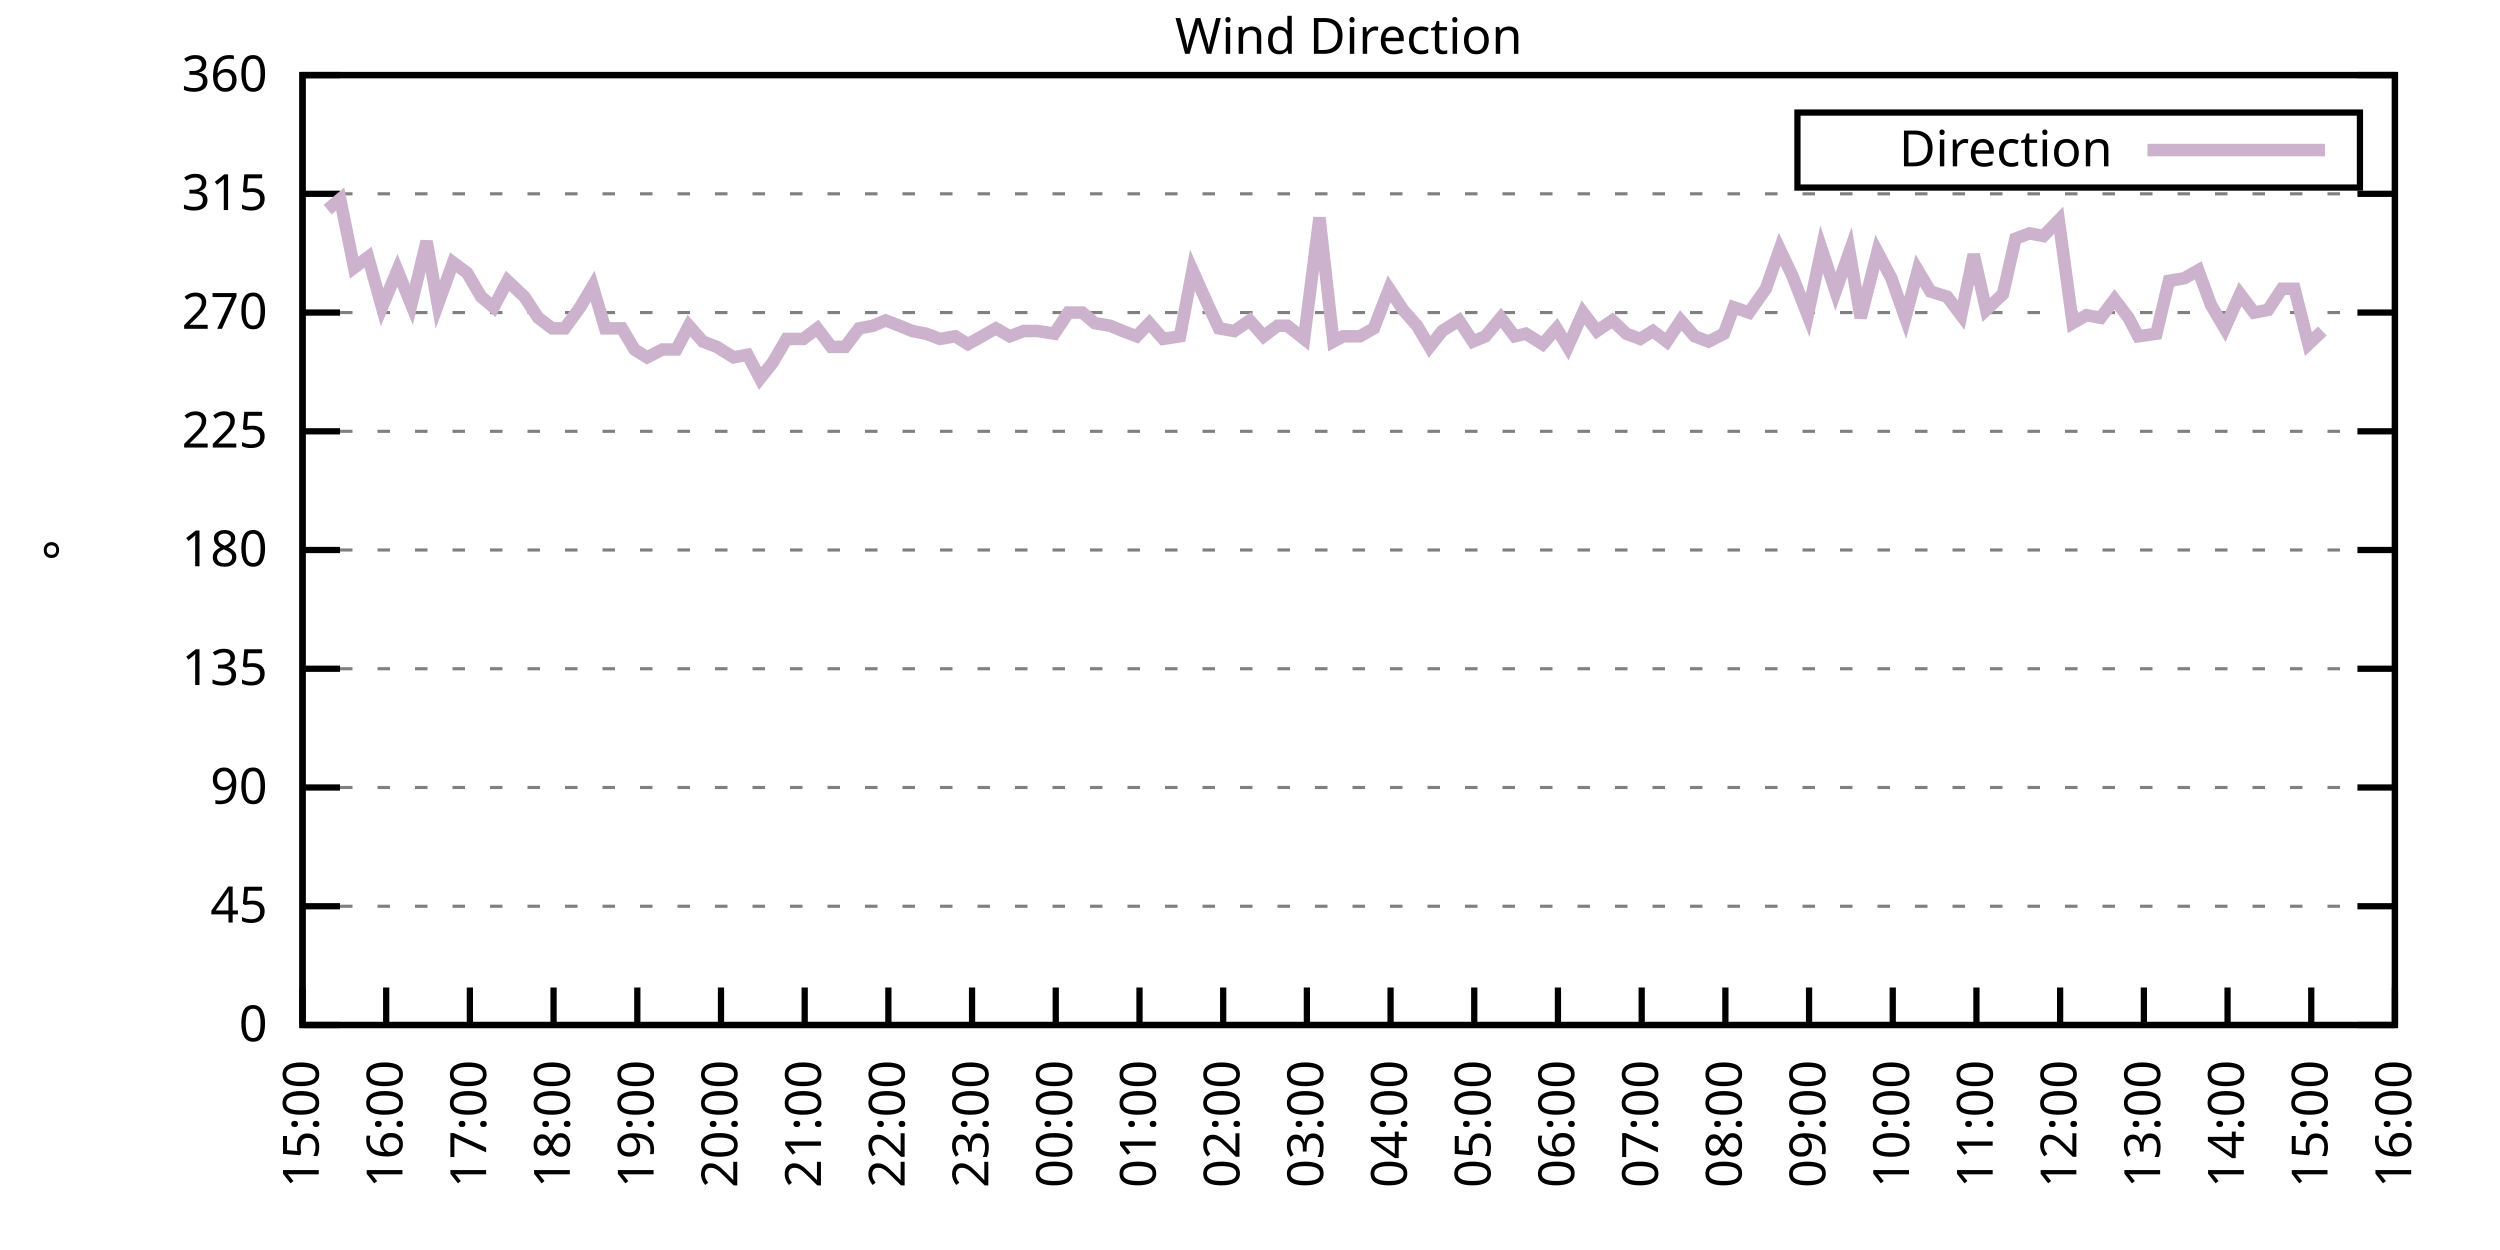
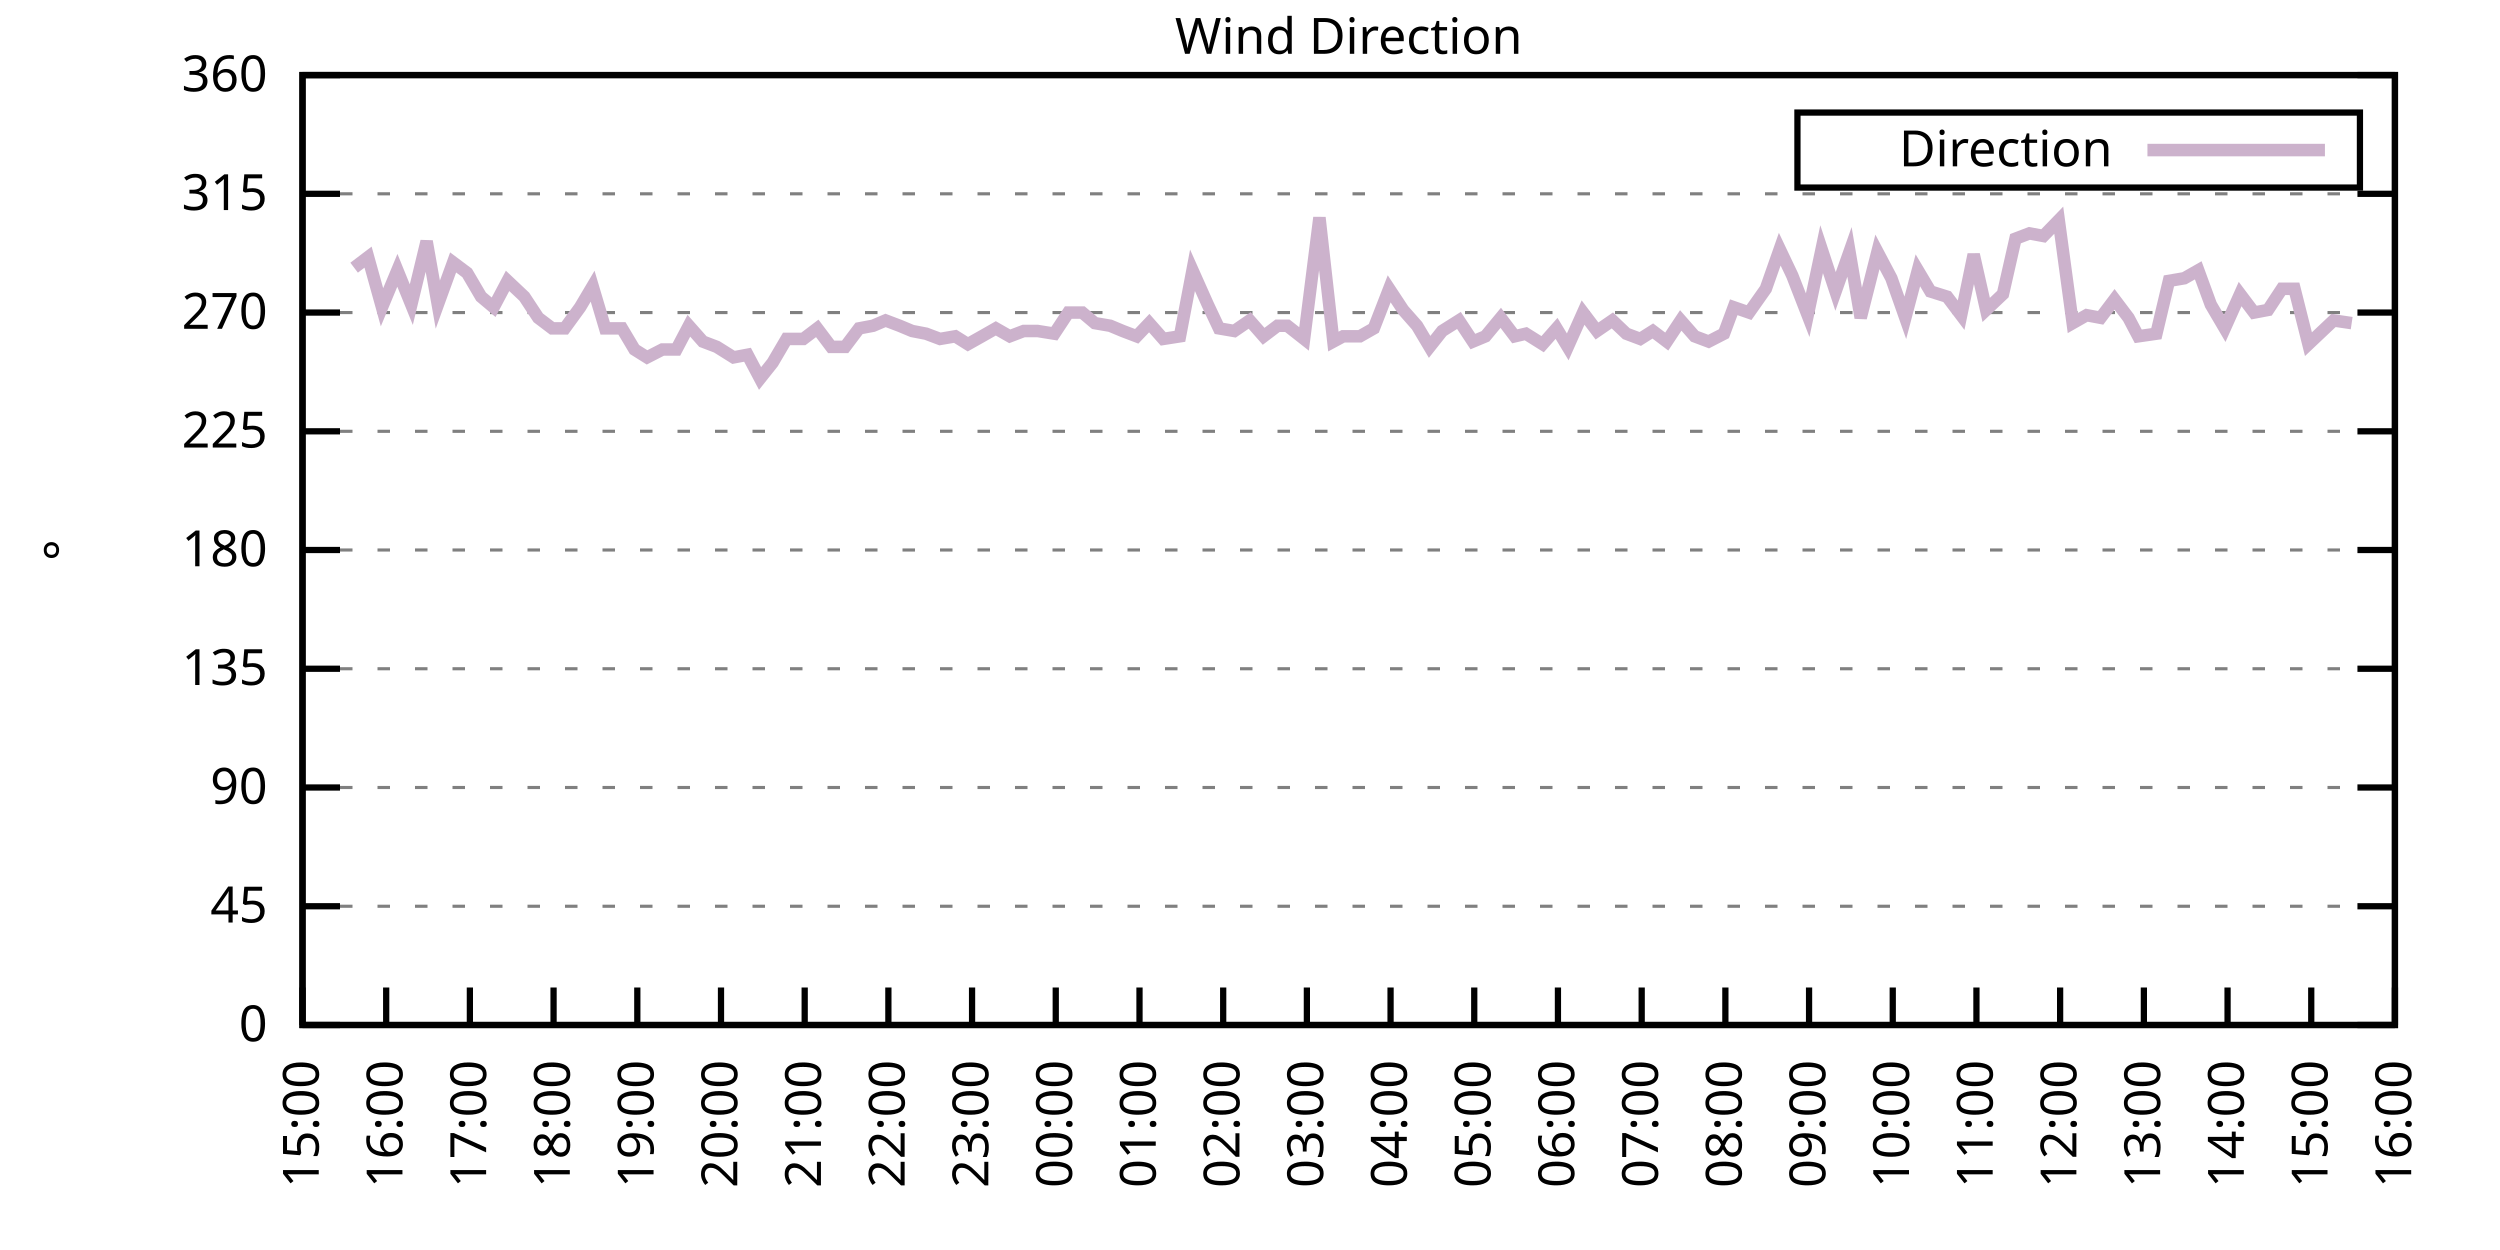
<svg xmlns="http://www.w3.org/2000/svg" xmlns:xlink="http://www.w3.org/1999/xlink" width="400" height="200" viewBox="0 0 400 200">
  <g id="gnuplot_canvas">
    <rect x="0" y="0" width="400" height="200" fill="none" />
    <defs>
      <circle id="gpDot" r="0.5" stroke-width="0.5" stroke="currentColor" />
      <path id="gpPt0" stroke-width="0.333" stroke="currentColor" d="M-1,0 h2 M0,-1 v2" />
      <path id="gpPt1" stroke-width="0.333" stroke="currentColor" d="M-1,-1 L1,1 M1,-1 L-1,1" />
      <path id="gpPt2" stroke-width="0.333" stroke="currentColor" d="M-1,0 L1,0 M0,-1 L0,1 M-1,-1 L1,1 M-1,1 L1,-1" />
      <rect id="gpPt3" stroke-width="0.333" stroke="currentColor" x="-1" y="-1" width="2" height="2" />
      <rect id="gpPt4" stroke-width="0.333" stroke="currentColor" fill="currentColor" x="-1" y="-1" width="2" height="2" />
      <circle id="gpPt5" stroke-width="0.333" stroke="currentColor" cx="0" cy="0" r="1" />
      <use xlink:href="#gpPt5" id="gpPt6" fill="currentColor" stroke="none" />
      <path id="gpPt7" stroke-width="0.333" stroke="currentColor" d="M0,-1.33 L-1.33,0.67 L1.33,0.67 z" />
      <use xlink:href="#gpPt7" id="gpPt8" fill="currentColor" stroke="none" />
      <use xlink:href="#gpPt7" id="gpPt9" stroke="currentColor" transform="rotate(180)" />
      <use xlink:href="#gpPt9" id="gpPt10" fill="currentColor" stroke="none" />
      <use xlink:href="#gpPt3" id="gpPt11" stroke="currentColor" transform="rotate(45)" />
      <use xlink:href="#gpPt11" id="gpPt12" fill="currentColor" stroke="none" />
      <path id="gpPt13" stroke-width="0.333" stroke="currentColor" d="M0,1.330 L1.265,0.411 L0.782,-1.067 L-0.782,-1.076 L-1.265,0.411 z" />
      <use xlink:href="#gpPt13" id="gpPt14" fill="currentColor" stroke="none" />
      <filter id="textbox" filterUnits="objectBoundingBox" x="0" y="0" height="1" width="1">
        <feFlood flood-color="white" flood-opacity="1" result="bgnd" />
        <feComposite in="SourceGraphic" in2="bgnd" operator="atop" />
      </filter>
      <filter id="greybox" filterUnits="objectBoundingBox" x="0" y="0" height="1" width="1">
        <feFlood flood-color="lightgrey" flood-opacity="1" result="grey" />
        <feComposite in="SourceGraphic" in2="grey" operator="atop" />
      </filter>
    </defs>
    <g fill="none" color="white" stroke="currentColor" stroke-width="1.00" stroke-linecap="butt" stroke-linejoin="miter">
</g>
    <g fill="none" color="black" stroke="currentColor" stroke-width="1.00" stroke-linecap="butt" stroke-linejoin="miter">
      <g stroke="none" shape-rendering="crispEdges">
        <polygon fill="rgb(255, 255, 255)" points="48.40,164.00 383.18,164.00 383.18,12.02 48.40,12.02 " />
      </g>
    </g>
    <g fill="none" color="black" stroke="currentColor" stroke-width="1.00" stroke-linecap="butt" stroke-linejoin="miter">
</g>
    <g fill="none" color="black" stroke="black" stroke-width="0.50" stroke-linecap="butt" stroke-linejoin="miter">
</g>
    <g fill="none" color="gray" stroke="currentColor" stroke-width="0.50" stroke-linecap="butt" stroke-linejoin="miter">
      <path stroke="gray" stroke-dasharray="2,4" class="gridline" d="M48.40,164.00 L383.19,164.00  " />
    </g>
    <g fill="none" color="gray" stroke="gray" stroke-width="1.00" stroke-linecap="butt" stroke-linejoin="miter">
</g>
    <g fill="none" color="black" stroke="currentColor" stroke-width="1.00" stroke-linecap="butt" stroke-linejoin="miter">
      <path stroke="black" d="M48.40,164.00 L54.40,164.00 M383.19,164.00 L377.19,164.00  " />
      <g transform="translate(42.80,166.60)" stroke="none" fill="black" font-family="Sans" font-size="8.00" text-anchor="end">
        <text>
          <tspan font-family="Sans"> 0</tspan>
        </text>
      </g>
    </g>
    <g fill="none" color="black" stroke="currentColor" stroke-width="1.00" stroke-linecap="butt" stroke-linejoin="miter">
</g>
    <g fill="none" color="black" stroke="black" stroke-width="0.50" stroke-linecap="butt" stroke-linejoin="miter">
</g>
    <g fill="none" color="gray" stroke="currentColor" stroke-width="0.50" stroke-linecap="butt" stroke-linejoin="miter">
      <path stroke="gray" stroke-dasharray="2,4" class="gridline" d="M48.40,145.00 L383.19,145.00  " />
    </g>
    <g fill="none" color="gray" stroke="gray" stroke-width="1.00" stroke-linecap="butt" stroke-linejoin="miter">
</g>
    <g fill="none" color="black" stroke="currentColor" stroke-width="1.00" stroke-linecap="butt" stroke-linejoin="miter">
      <path stroke="black" d="M48.40,145.00 L54.40,145.00 M383.19,145.00 L377.19,145.00  " />
      <g transform="translate(42.80,147.60)" stroke="none" fill="black" font-family="Sans" font-size="8.00" text-anchor="end">
        <text>
          <tspan font-family="Sans"> 45</tspan>
        </text>
      </g>
    </g>
    <g fill="none" color="black" stroke="currentColor" stroke-width="1.00" stroke-linecap="butt" stroke-linejoin="miter">
</g>
    <g fill="none" color="black" stroke="black" stroke-width="0.50" stroke-linecap="butt" stroke-linejoin="miter">
</g>
    <g fill="none" color="gray" stroke="currentColor" stroke-width="0.50" stroke-linecap="butt" stroke-linejoin="miter">
      <path stroke="gray" stroke-dasharray="2,4" class="gridline" d="M48.40,126.00 L383.19,126.00  " />
    </g>
    <g fill="none" color="gray" stroke="gray" stroke-width="1.00" stroke-linecap="butt" stroke-linejoin="miter">
</g>
    <g fill="none" color="black" stroke="currentColor" stroke-width="1.00" stroke-linecap="butt" stroke-linejoin="miter">
      <path stroke="black" d="M48.40,126.00 L54.40,126.00 M383.19,126.00 L377.19,126.00  " />
      <g transform="translate(42.80,128.60)" stroke="none" fill="black" font-family="Sans" font-size="8.00" text-anchor="end">
        <text>
          <tspan font-family="Sans"> 90</tspan>
        </text>
      </g>
    </g>
    <g fill="none" color="black" stroke="currentColor" stroke-width="1.00" stroke-linecap="butt" stroke-linejoin="miter">
</g>
    <g fill="none" color="black" stroke="black" stroke-width="0.50" stroke-linecap="butt" stroke-linejoin="miter">
</g>
    <g fill="none" color="gray" stroke="currentColor" stroke-width="0.50" stroke-linecap="butt" stroke-linejoin="miter">
      <path stroke="gray" stroke-dasharray="2,4" class="gridline" d="M48.40,107.00 L383.19,107.00  " />
    </g>
    <g fill="none" color="gray" stroke="gray" stroke-width="1.00" stroke-linecap="butt" stroke-linejoin="miter">
</g>
    <g fill="none" color="black" stroke="currentColor" stroke-width="1.00" stroke-linecap="butt" stroke-linejoin="miter">
      <path stroke="black" d="M48.40,107.00 L54.40,107.00 M383.19,107.00 L377.19,107.00  " />
      <g transform="translate(42.80,109.60)" stroke="none" fill="black" font-family="Sans" font-size="8.00" text-anchor="end">
        <text>
          <tspan font-family="Sans"> 135</tspan>
        </text>
      </g>
    </g>
    <g fill="none" color="black" stroke="currentColor" stroke-width="1.00" stroke-linecap="butt" stroke-linejoin="miter">
</g>
    <g fill="none" color="black" stroke="black" stroke-width="0.50" stroke-linecap="butt" stroke-linejoin="miter">
</g>
    <g fill="none" color="gray" stroke="currentColor" stroke-width="0.50" stroke-linecap="butt" stroke-linejoin="miter">
      <path stroke="gray" stroke-dasharray="2,4" class="gridline" d="M48.40,88.00 L383.19,88.00  " />
    </g>
    <g fill="none" color="gray" stroke="gray" stroke-width="1.00" stroke-linecap="butt" stroke-linejoin="miter">
</g>
    <g fill="none" color="black" stroke="currentColor" stroke-width="1.00" stroke-linecap="butt" stroke-linejoin="miter">
      <path stroke="black" d="M48.40,88.00 L54.40,88.00 M383.19,88.00 L377.19,88.00  " />
      <g transform="translate(42.80,90.60)" stroke="none" fill="black" font-family="Sans" font-size="8.00" text-anchor="end">
        <text>
          <tspan font-family="Sans"> 180</tspan>
        </text>
      </g>
    </g>
    <g fill="none" color="black" stroke="currentColor" stroke-width="1.00" stroke-linecap="butt" stroke-linejoin="miter">
</g>
    <g fill="none" color="black" stroke="black" stroke-width="0.50" stroke-linecap="butt" stroke-linejoin="miter">
</g>
    <g fill="none" color="gray" stroke="currentColor" stroke-width="0.50" stroke-linecap="butt" stroke-linejoin="miter">
      <path stroke="gray" stroke-dasharray="2,4" class="gridline" d="M48.40,69.01 L383.19,69.01  " />
    </g>
    <g fill="none" color="gray" stroke="gray" stroke-width="1.00" stroke-linecap="butt" stroke-linejoin="miter">
</g>
    <g fill="none" color="black" stroke="currentColor" stroke-width="1.00" stroke-linecap="butt" stroke-linejoin="miter">
      <path stroke="black" d="M48.40,69.01 L54.40,69.01 M383.19,69.01 L377.19,69.01  " />
      <g transform="translate(42.80,71.61)" stroke="none" fill="black" font-family="Sans" font-size="8.00" text-anchor="end">
        <text>
          <tspan font-family="Sans"> 225</tspan>
        </text>
      </g>
    </g>
    <g fill="none" color="black" stroke="currentColor" stroke-width="1.00" stroke-linecap="butt" stroke-linejoin="miter">
</g>
    <g fill="none" color="black" stroke="black" stroke-width="0.50" stroke-linecap="butt" stroke-linejoin="miter">
</g>
    <g fill="none" color="gray" stroke="currentColor" stroke-width="0.50" stroke-linecap="butt" stroke-linejoin="miter">
      <path stroke="gray" stroke-dasharray="2,4" class="gridline" d="M48.40,50.01 L383.19,50.01  " />
    </g>
    <g fill="none" color="gray" stroke="gray" stroke-width="1.00" stroke-linecap="butt" stroke-linejoin="miter">
</g>
    <g fill="none" color="black" stroke="currentColor" stroke-width="1.00" stroke-linecap="butt" stroke-linejoin="miter">
      <path stroke="black" d="M48.40,50.01 L54.40,50.01 M383.19,50.01 L377.19,50.01  " />
      <g transform="translate(42.80,52.61)" stroke="none" fill="black" font-family="Sans" font-size="8.00" text-anchor="end">
        <text>
          <tspan font-family="Sans"> 270</tspan>
        </text>
      </g>
    </g>
    <g fill="none" color="black" stroke="currentColor" stroke-width="1.00" stroke-linecap="butt" stroke-linejoin="miter">
</g>
    <g fill="none" color="black" stroke="black" stroke-width="0.50" stroke-linecap="butt" stroke-linejoin="miter">
</g>
    <g fill="none" color="gray" stroke="currentColor" stroke-width="0.50" stroke-linecap="butt" stroke-linejoin="miter">
      <path stroke="gray" stroke-dasharray="2,4" class="gridline" d="M48.40,31.01 L383.19,31.01  " />
    </g>
    <g fill="none" color="gray" stroke="gray" stroke-width="1.00" stroke-linecap="butt" stroke-linejoin="miter">
</g>
    <g fill="none" color="black" stroke="currentColor" stroke-width="1.00" stroke-linecap="butt" stroke-linejoin="miter">
      <path stroke="black" d="M48.40,31.01 L54.40,31.01 M383.19,31.01 L377.19,31.01  " />
      <g transform="translate(42.80,33.61)" stroke="none" fill="black" font-family="Sans" font-size="8.00" text-anchor="end">
        <text>
          <tspan font-family="Sans"> 315</tspan>
        </text>
      </g>
    </g>
    <g fill="none" color="black" stroke="currentColor" stroke-width="1.00" stroke-linecap="butt" stroke-linejoin="miter">
</g>
    <g fill="none" color="black" stroke="black" stroke-width="0.50" stroke-linecap="butt" stroke-linejoin="miter">
</g>
    <g fill="none" color="gray" stroke="currentColor" stroke-width="0.50" stroke-linecap="butt" stroke-linejoin="miter">
      <path stroke="gray" stroke-dasharray="2,4" class="gridline" d="M48.40,12.01 L383.19,12.01  " />
    </g>
    <g fill="none" color="gray" stroke="gray" stroke-width="1.00" stroke-linecap="butt" stroke-linejoin="miter">
</g>
    <g fill="none" color="black" stroke="currentColor" stroke-width="1.00" stroke-linecap="butt" stroke-linejoin="miter">
      <path stroke="black" d="M48.40,12.01 L54.40,12.01 M383.19,12.01 L377.19,12.01  " />
      <g transform="translate(42.80,14.61)" stroke="none" fill="black" font-family="Sans" font-size="8.00" text-anchor="end">
        <text>
          <tspan font-family="Sans"> 360</tspan>
        </text>
      </g>
    </g>
    <g fill="none" color="black" stroke="currentColor" stroke-width="1.00" stroke-linecap="butt" stroke-linejoin="miter">
      <path stroke="black" d="M48.40,164.00 L48.40,158.00  " />
      <g transform="translate(51.00,169.60) rotate(270.00)" stroke="none" fill="black" font-family="Sans" font-size="8.00" text-anchor="end">
        <text>
          <tspan font-family="Sans">15:00</tspan>
        </text>
      </g>
    </g>
    <g fill="none" color="black" stroke="currentColor" stroke-width="1.00" stroke-linecap="butt" stroke-linejoin="miter">
      <path stroke="black" d="M61.79,164.00 L61.79,158.00  " />
      <g transform="translate(64.39,169.60) rotate(270.00)" stroke="none" fill="black" font-family="Sans" font-size="8.00" text-anchor="end">
        <text>
          <tspan font-family="Sans">16:00</tspan>
        </text>
      </g>
    </g>
    <g fill="none" color="black" stroke="currentColor" stroke-width="1.00" stroke-linecap="butt" stroke-linejoin="miter">
      <path stroke="black" d="M75.18,164.00 L75.18,158.00  " />
      <g transform="translate(77.78,169.60) rotate(270.00)" stroke="none" fill="black" font-family="Sans" font-size="8.00" text-anchor="end">
        <text>
          <tspan font-family="Sans">17:00</tspan>
        </text>
      </g>
    </g>
    <g fill="none" color="black" stroke="currentColor" stroke-width="1.00" stroke-linecap="butt" stroke-linejoin="miter">
      <path stroke="black" d="M88.57,164.00 L88.57,158.00  " />
      <g transform="translate(91.17,169.60) rotate(270.00)" stroke="none" fill="black" font-family="Sans" font-size="8.00" text-anchor="end">
        <text>
          <tspan font-family="Sans">18:00</tspan>
        </text>
      </g>
    </g>
    <g fill="none" color="black" stroke="currentColor" stroke-width="1.00" stroke-linecap="butt" stroke-linejoin="miter">
      <path stroke="black" d="M101.97,164.00 L101.97,158.00  " />
      <g transform="translate(104.57,169.60) rotate(270.00)" stroke="none" fill="black" font-family="Sans" font-size="8.00" text-anchor="end">
        <text>
          <tspan font-family="Sans">19:00</tspan>
        </text>
      </g>
    </g>
    <g fill="none" color="black" stroke="currentColor" stroke-width="1.00" stroke-linecap="butt" stroke-linejoin="miter">
      <path stroke="black" d="M115.36,164.00 L115.36,158.00  " />
      <g transform="translate(117.96,169.60) rotate(270.00)" stroke="none" fill="black" font-family="Sans" font-size="8.00" text-anchor="end">
        <text>
          <tspan font-family="Sans">20:00</tspan>
        </text>
      </g>
    </g>
    <g fill="none" color="black" stroke="currentColor" stroke-width="1.00" stroke-linecap="butt" stroke-linejoin="miter">
      <path stroke="black" d="M128.75,164.00 L128.75,158.00  " />
      <g transform="translate(131.35,169.60) rotate(270.00)" stroke="none" fill="black" font-family="Sans" font-size="8.00" text-anchor="end">
        <text>
          <tspan font-family="Sans">21:00</tspan>
        </text>
      </g>
    </g>
    <g fill="none" color="black" stroke="currentColor" stroke-width="1.00" stroke-linecap="butt" stroke-linejoin="miter">
      <path stroke="black" d="M142.14,164.00 L142.14,158.00  " />
      <g transform="translate(144.74,169.60) rotate(270.00)" stroke="none" fill="black" font-family="Sans" font-size="8.00" text-anchor="end">
        <text>
          <tspan font-family="Sans">22:00</tspan>
        </text>
      </g>
    </g>
    <g fill="none" color="black" stroke="currentColor" stroke-width="1.00" stroke-linecap="butt" stroke-linejoin="miter">
      <path stroke="black" d="M155.53,164.00 L155.53,158.00  " />
      <g transform="translate(158.13,169.60) rotate(270.00)" stroke="none" fill="black" font-family="Sans" font-size="8.00" text-anchor="end">
        <text>
          <tspan font-family="Sans">23:00</tspan>
        </text>
      </g>
    </g>
    <g fill="none" color="black" stroke="currentColor" stroke-width="1.00" stroke-linecap="butt" stroke-linejoin="miter">
      <path stroke="black" d="M168.92,164.00 L168.92,158.00  " />
      <g transform="translate(171.52,169.60) rotate(270.00)" stroke="none" fill="black" font-family="Sans" font-size="8.00" text-anchor="end">
        <text>
          <tspan font-family="Sans">00:00</tspan>
        </text>
      </g>
    </g>
    <g fill="none" color="black" stroke="currentColor" stroke-width="1.00" stroke-linecap="butt" stroke-linejoin="miter">
      <path stroke="black" d="M182.32,164.00 L182.32,158.00  " />
      <g transform="translate(184.92,169.60) rotate(270.00)" stroke="none" fill="black" font-family="Sans" font-size="8.00" text-anchor="end">
        <text>
          <tspan font-family="Sans">01:00</tspan>
        </text>
      </g>
    </g>
    <g fill="none" color="black" stroke="currentColor" stroke-width="1.00" stroke-linecap="butt" stroke-linejoin="miter">
      <path stroke="black" d="M195.71,164.00 L195.71,158.00  " />
      <g transform="translate(198.31,169.60) rotate(270.00)" stroke="none" fill="black" font-family="Sans" font-size="8.00" text-anchor="end">
        <text>
          <tspan font-family="Sans">02:00</tspan>
        </text>
      </g>
    </g>
    <g fill="none" color="black" stroke="currentColor" stroke-width="1.00" stroke-linecap="butt" stroke-linejoin="miter">
      <path stroke="black" d="M209.10,164.00 L209.10,158.00  " />
      <g transform="translate(211.70,169.60) rotate(270.00)" stroke="none" fill="black" font-family="Sans" font-size="8.00" text-anchor="end">
        <text>
          <tspan font-family="Sans">03:00</tspan>
        </text>
      </g>
    </g>
    <g fill="none" color="black" stroke="currentColor" stroke-width="1.00" stroke-linecap="butt" stroke-linejoin="miter">
      <path stroke="black" d="M222.49,164.00 L222.49,158.00  " />
      <g transform="translate(225.09,169.60) rotate(270.00)" stroke="none" fill="black" font-family="Sans" font-size="8.00" text-anchor="end">
        <text>
          <tspan font-family="Sans">04:00</tspan>
        </text>
      </g>
    </g>
    <g fill="none" color="black" stroke="currentColor" stroke-width="1.00" stroke-linecap="butt" stroke-linejoin="miter">
      <path stroke="black" d="M235.88,164.00 L235.88,158.00  " />
      <g transform="translate(238.48,169.60) rotate(270.00)" stroke="none" fill="black" font-family="Sans" font-size="8.00" text-anchor="end">
        <text>
          <tspan font-family="Sans">05:00</tspan>
        </text>
      </g>
    </g>
    <g fill="none" color="black" stroke="currentColor" stroke-width="1.00" stroke-linecap="butt" stroke-linejoin="miter">
      <path stroke="black" d="M249.27,164.00 L249.27,158.00  " />
      <g transform="translate(251.87,169.60) rotate(270.00)" stroke="none" fill="black" font-family="Sans" font-size="8.00" text-anchor="end">
        <text>
          <tspan font-family="Sans">06:00</tspan>
        </text>
      </g>
    </g>
    <g fill="none" color="black" stroke="currentColor" stroke-width="1.00" stroke-linecap="butt" stroke-linejoin="miter">
      <path stroke="black" d="M262.67,164.00 L262.67,158.00  " />
      <g transform="translate(265.27,169.60) rotate(270.00)" stroke="none" fill="black" font-family="Sans" font-size="8.00" text-anchor="end">
        <text>
          <tspan font-family="Sans">07:00</tspan>
        </text>
      </g>
    </g>
    <g fill="none" color="black" stroke="currentColor" stroke-width="1.00" stroke-linecap="butt" stroke-linejoin="miter">
      <path stroke="black" d="M276.06,164.00 L276.06,158.00  " />
      <g transform="translate(278.66,169.60) rotate(270.00)" stroke="none" fill="black" font-family="Sans" font-size="8.00" text-anchor="end">
        <text>
          <tspan font-family="Sans">08:00</tspan>
        </text>
      </g>
    </g>
    <g fill="none" color="black" stroke="currentColor" stroke-width="1.00" stroke-linecap="butt" stroke-linejoin="miter">
      <path stroke="black" d="M289.45,164.00 L289.45,158.00  " />
      <g transform="translate(292.05,169.60) rotate(270.00)" stroke="none" fill="black" font-family="Sans" font-size="8.00" text-anchor="end">
        <text>
          <tspan font-family="Sans">09:00</tspan>
        </text>
      </g>
    </g>
    <g fill="none" color="black" stroke="currentColor" stroke-width="1.00" stroke-linecap="butt" stroke-linejoin="miter">
      <path stroke="black" d="M302.84,164.00 L302.84,158.00  " />
      <g transform="translate(305.44,169.60) rotate(270.00)" stroke="none" fill="black" font-family="Sans" font-size="8.00" text-anchor="end">
        <text>
          <tspan font-family="Sans">10:00</tspan>
        </text>
      </g>
    </g>
    <g fill="none" color="black" stroke="currentColor" stroke-width="1.00" stroke-linecap="butt" stroke-linejoin="miter">
      <path stroke="black" d="M316.23,164.00 L316.23,158.00  " />
      <g transform="translate(318.83,169.60) rotate(270.00)" stroke="none" fill="black" font-family="Sans" font-size="8.00" text-anchor="end">
        <text>
          <tspan font-family="Sans">11:00</tspan>
        </text>
      </g>
    </g>
    <g fill="none" color="black" stroke="currentColor" stroke-width="1.00" stroke-linecap="butt" stroke-linejoin="miter">
      <path stroke="black" d="M329.62,164.00 L329.62,158.00  " />
      <g transform="translate(332.22,169.60) rotate(270.00)" stroke="none" fill="black" font-family="Sans" font-size="8.00" text-anchor="end">
        <text>
          <tspan font-family="Sans">12:00</tspan>
        </text>
      </g>
    </g>
    <g fill="none" color="black" stroke="currentColor" stroke-width="1.00" stroke-linecap="butt" stroke-linejoin="miter">
      <path stroke="black" d="M343.02,164.00 L343.02,158.00  " />
      <g transform="translate(345.62,169.60) rotate(270.00)" stroke="none" fill="black" font-family="Sans" font-size="8.00" text-anchor="end">
        <text>
          <tspan font-family="Sans">13:00</tspan>
        </text>
      </g>
    </g>
    <g fill="none" color="black" stroke="currentColor" stroke-width="1.00" stroke-linecap="butt" stroke-linejoin="miter">
      <path stroke="black" d="M356.41,164.00 L356.41,158.00  " />
      <g transform="translate(359.01,169.60) rotate(270.00)" stroke="none" fill="black" font-family="Sans" font-size="8.00" text-anchor="end">
        <text>
          <tspan font-family="Sans">14:00</tspan>
        </text>
      </g>
    </g>
    <g fill="none" color="black" stroke="currentColor" stroke-width="1.00" stroke-linecap="butt" stroke-linejoin="miter">
      <path stroke="black" d="M369.80,164.00 L369.80,158.00  " />
      <g transform="translate(372.40,169.60) rotate(270.00)" stroke="none" fill="black" font-family="Sans" font-size="8.00" text-anchor="end">
        <text>
          <tspan font-family="Sans">15:00</tspan>
        </text>
      </g>
    </g>
    <g fill="none" color="black" stroke="currentColor" stroke-width="1.00" stroke-linecap="butt" stroke-linejoin="miter">
      <path stroke="black" d="M383.19,164.00 L383.19,158.00  " />
      <g transform="translate(385.79,169.60) rotate(270.00)" stroke="none" fill="black" font-family="Sans" font-size="8.00" text-anchor="end">
        <text>
          <tspan font-family="Sans">16:00</tspan>
        </text>
      </g>
    </g>
    <g fill="none" color="black" stroke="currentColor" stroke-width="1.00" stroke-linecap="butt" stroke-linejoin="miter">
</g>
    <g fill="none" color="black" stroke="currentColor" stroke-width="1.00" stroke-linecap="butt" stroke-linejoin="miter">
      <path stroke="black" d="M48.40,12.01 L48.40,164.00 L383.19,164.00 L383.19,12.01 L48.40,12.01 Z  " />
    </g>
    <g fill="none" color="black" stroke="currentColor" stroke-width="1.00" stroke-linecap="butt" stroke-linejoin="miter">
</g>
    <g fill="none" color="black" stroke="currentColor" stroke-width="1.00" stroke-linecap="butt" stroke-linejoin="miter">
      <path stroke="black" d="M287.59,30.01 L287.59,18.01 L377.59,18.01 L377.59,30.01 L287.59,30.01 Z  " />
    </g>
    <g id="Wind_direction_plot_1">
      <g fill="none" color="white" stroke="black" stroke-width="2.00" stroke-linecap="butt" stroke-linejoin="miter">
</g>
      <g fill="none" color="black" stroke="currentColor" stroke-width="2.00" stroke-linecap="butt" stroke-linejoin="miter">
        <g transform="translate(337.99,26.61)" stroke="none" fill="black" font-family="Sans" font-size="8.00" text-anchor="end">
          <text>
            <tspan font-family="Sans">Direction</tspan>
          </text>
        </g>
      </g>
      <g fill="none" color="black" stroke="currentColor" stroke-width="2.00" stroke-linecap="butt" stroke-linejoin="miter">
-         <path stroke="rgb(204, 178, 204)" d="M343.59,24.01 L371.99,24.01 M52.42,33.54 L54.43,31.85 L56.66,42.83 L58.89,41.14 L61.12,49.16 L63.58,43.25   L65.81,48.74 L68.26,38.61 L70.05,48.74 L72.50,41.99 L74.74,43.67 L76.97,47.47 L78.98,49.16 L81.21,44.94   L83.89,47.47 L86.12,50.85 L88.35,52.54 L90.36,52.54 L92.82,49.16 L94.82,45.79 L96.83,52.54 L99.51,52.54   L101.52,55.92 L103.53,57.18 L105.98,55.92 L108.22,55.92 L110.22,52.12 L112.46,54.65 L114.69,55.50 L117.37,57.18   L119.60,56.76 L121.61,60.56 L123.62,58.03 L125.85,54.23 L128.53,54.23 L130.76,52.54 L132.99,55.50 L135.22,55.50   L137.45,52.54 L139.69,52.12 L141.69,51.27 L143.93,52.12 L145.94,52.96 L148.17,53.39 L150.40,54.23 L152.85,53.81   L154.86,55.07 L157.10,53.81 L159.33,52.54 L161.56,53.81 L163.79,52.96 L166.02,52.96 L168.70,53.39 L170.93,50.01   L173.17,50.01 L175.17,51.70 L177.63,52.12 L179.64,52.96 L181.87,53.81 L183.88,51.70 L186.11,54.23 L188.79,53.81   L190.80,43.25 L193.25,48.74 L195.04,52.54 L197.49,52.96 L199.95,51.27 L202.18,53.81 L204.41,52.12 L205.97,52.12   L208.65,54.23 L211.11,34.81 L213.34,54.65 L214.90,53.81 L217.58,53.81 L219.81,52.54 L222.27,46.21 L224.50,49.59   L226.73,52.12 L228.74,55.50 L230.75,52.96 L233.43,51.27 L235.66,54.65 L237.67,53.81 L240.12,50.85 L242.36,53.81   L244.14,53.39 L246.82,55.07 L249.05,52.54 L250.84,55.50 L253.29,50.01 L255.52,52.96 L257.98,51.27 L260.21,53.39   L262.44,54.23 L264.45,52.96 L266.68,54.65 L268.92,51.27 L271.15,53.81 L273.38,54.65 L275.83,53.39 L277.40,49.16   L279.85,50.01 L282.53,46.21 L284.76,39.87 L286.77,44.10 L289.23,50.43 L291.46,39.87 L293.69,46.63 L295.92,40.30   L297.71,50.85 L300.39,40.30 L302.62,44.52 L304.85,50.85 L306.86,43.25 L308.87,46.63 L311.54,47.47 L313.78,50.43   L315.79,40.72 L317.79,49.59 L320.47,47.05 L322.48,38.19 L324.71,37.34 L326.95,37.76 L329.40,35.23 L331.63,51.70   L333.86,50.43 L336.10,50.85 L338.33,47.90 L340.56,50.85 L342.12,53.81 L345.02,53.39 L347.03,44.94 L349.49,44.52   L351.72,43.25 L353.73,48.74 L355.96,52.54 L358.42,47.05 L360.65,50.01 L362.88,49.59 L365.11,46.21 L367.12,46.21   L369.35,55.07 L371.58,52.96  " />
+         <path stroke="rgb(204, 178, 204)" d="M343.59,24.01 L371.99,24.01 M56.66,42.83 L58.89,41.14 L61.12,49.16 L63.58,43.25 L65.81,48.74 L68.26,38.61   L70.05,48.74 L72.50,41.99 L74.74,43.67 L76.97,47.47 L78.98,49.16 L81.21,44.94 L83.89,47.47 L86.12,50.85   L88.35,52.54 L90.36,52.54 L92.82,49.16 L94.82,45.79 L96.83,52.54 L99.51,52.54 L101.52,55.92 L103.53,57.18   L105.98,55.92 L108.22,55.92 L110.22,52.12 L112.46,54.65 L114.69,55.50 L117.37,57.18 L119.60,56.76 L121.61,60.56   L123.62,58.03 L125.85,54.23 L128.53,54.23 L130.76,52.54 L132.99,55.50 L135.22,55.50 L137.45,52.54 L139.69,52.12   L141.69,51.27 L143.93,52.12 L145.94,52.96 L148.17,53.39 L150.40,54.23 L152.85,53.81 L154.86,55.07 L157.10,53.81   L159.33,52.54 L161.56,53.81 L163.79,52.96 L166.02,52.96 L168.70,53.39 L170.93,50.01 L173.17,50.01 L175.17,51.70   L177.63,52.12 L179.64,52.96 L181.87,53.81 L183.88,51.70 L186.11,54.23 L188.79,53.81 L190.80,43.25 L193.25,48.74   L195.04,52.54 L197.49,52.96 L199.95,51.27 L202.18,53.81 L204.41,52.12 L205.97,52.12 L208.65,54.23 L211.11,34.81   L213.34,54.65 L214.90,53.81 L217.58,53.81 L219.81,52.54 L222.27,46.21 L224.50,49.59 L226.73,52.12 L228.74,55.50   L230.75,52.96 L233.43,51.27 L235.66,54.65 L237.67,53.81 L240.12,50.85 L242.36,53.81 L244.14,53.39 L246.82,55.07   L249.05,52.54 L250.84,55.50 L253.29,50.01 L255.52,52.96 L257.98,51.27 L260.21,53.39 L262.44,54.23 L264.45,52.96   L266.68,54.65 L268.92,51.27 L271.15,53.81 L273.38,54.65 L275.83,53.39 L277.40,49.16 L279.85,50.01 L282.53,46.21   L284.76,39.87 L286.77,44.10 L289.23,50.43 L291.46,39.87 L293.69,46.63 L295.92,40.30 L297.71,50.85 L300.39,40.30   L302.62,44.52 L304.85,50.85 L306.86,43.25 L308.87,46.63 L311.54,47.47 L313.78,50.43 L315.79,40.72 L317.79,49.59   L320.47,47.05 L322.48,38.19 L324.71,37.34 L326.95,37.76 L329.40,35.23 L331.63,51.70 L333.86,50.43 L336.10,50.85   L338.33,47.90 L340.56,50.85 L342.12,53.81 L345.02,53.39 L347.03,44.94 L349.49,44.52 L351.72,43.25 L353.73,48.74   L355.96,52.54 L358.42,47.05 L360.65,50.01 L362.88,49.59 L365.11,46.21 L367.12,46.21 L369.35,55.07 L371.58,52.96   L373.37,51.27 L376.27,51.70  " />
      </g>
    </g>
    <g fill="none" color="black" stroke="currentColor" stroke-width="2.00" stroke-linecap="butt" stroke-linejoin="miter">
</g>
    <g fill="none" color="black" stroke="black" stroke-width="1.00" stroke-linecap="butt" stroke-linejoin="miter">
</g>
    <g fill="none" color="black" stroke="currentColor" stroke-width="1.00" stroke-linecap="butt" stroke-linejoin="miter">
      <path stroke="black" d="M48.40,12.01 L48.40,164.00 L383.19,164.00 L383.19,12.01 L48.40,12.01 Z  " />
      <g transform="translate(12.80,88.01) rotate(270.00)" stroke="none" fill="black" font-family="Sans" font-size="8.00" text-anchor="middle">
        <text>
          <tspan font-family="Sans">°</tspan>
        </text>
      </g>
    </g>
    <g fill="none" color="black" stroke="currentColor" stroke-width="1.00" stroke-linecap="butt" stroke-linejoin="miter">
</g>
    <g fill="none" color="black" stroke="currentColor" stroke-width="1.00" stroke-linecap="butt" stroke-linejoin="miter">
      <g transform="translate(215.79,8.61)" stroke="none" fill="black" font-family="Sans" font-size="8.00" text-anchor="middle">
        <text>
          <tspan font-family="Sans">Wind Direction</tspan>
        </text>
      </g>
    </g>
    <g fill="none" color="black" stroke="currentColor" stroke-width="1.00" stroke-linecap="butt" stroke-linejoin="miter">
</g>
  </g>
</svg>
